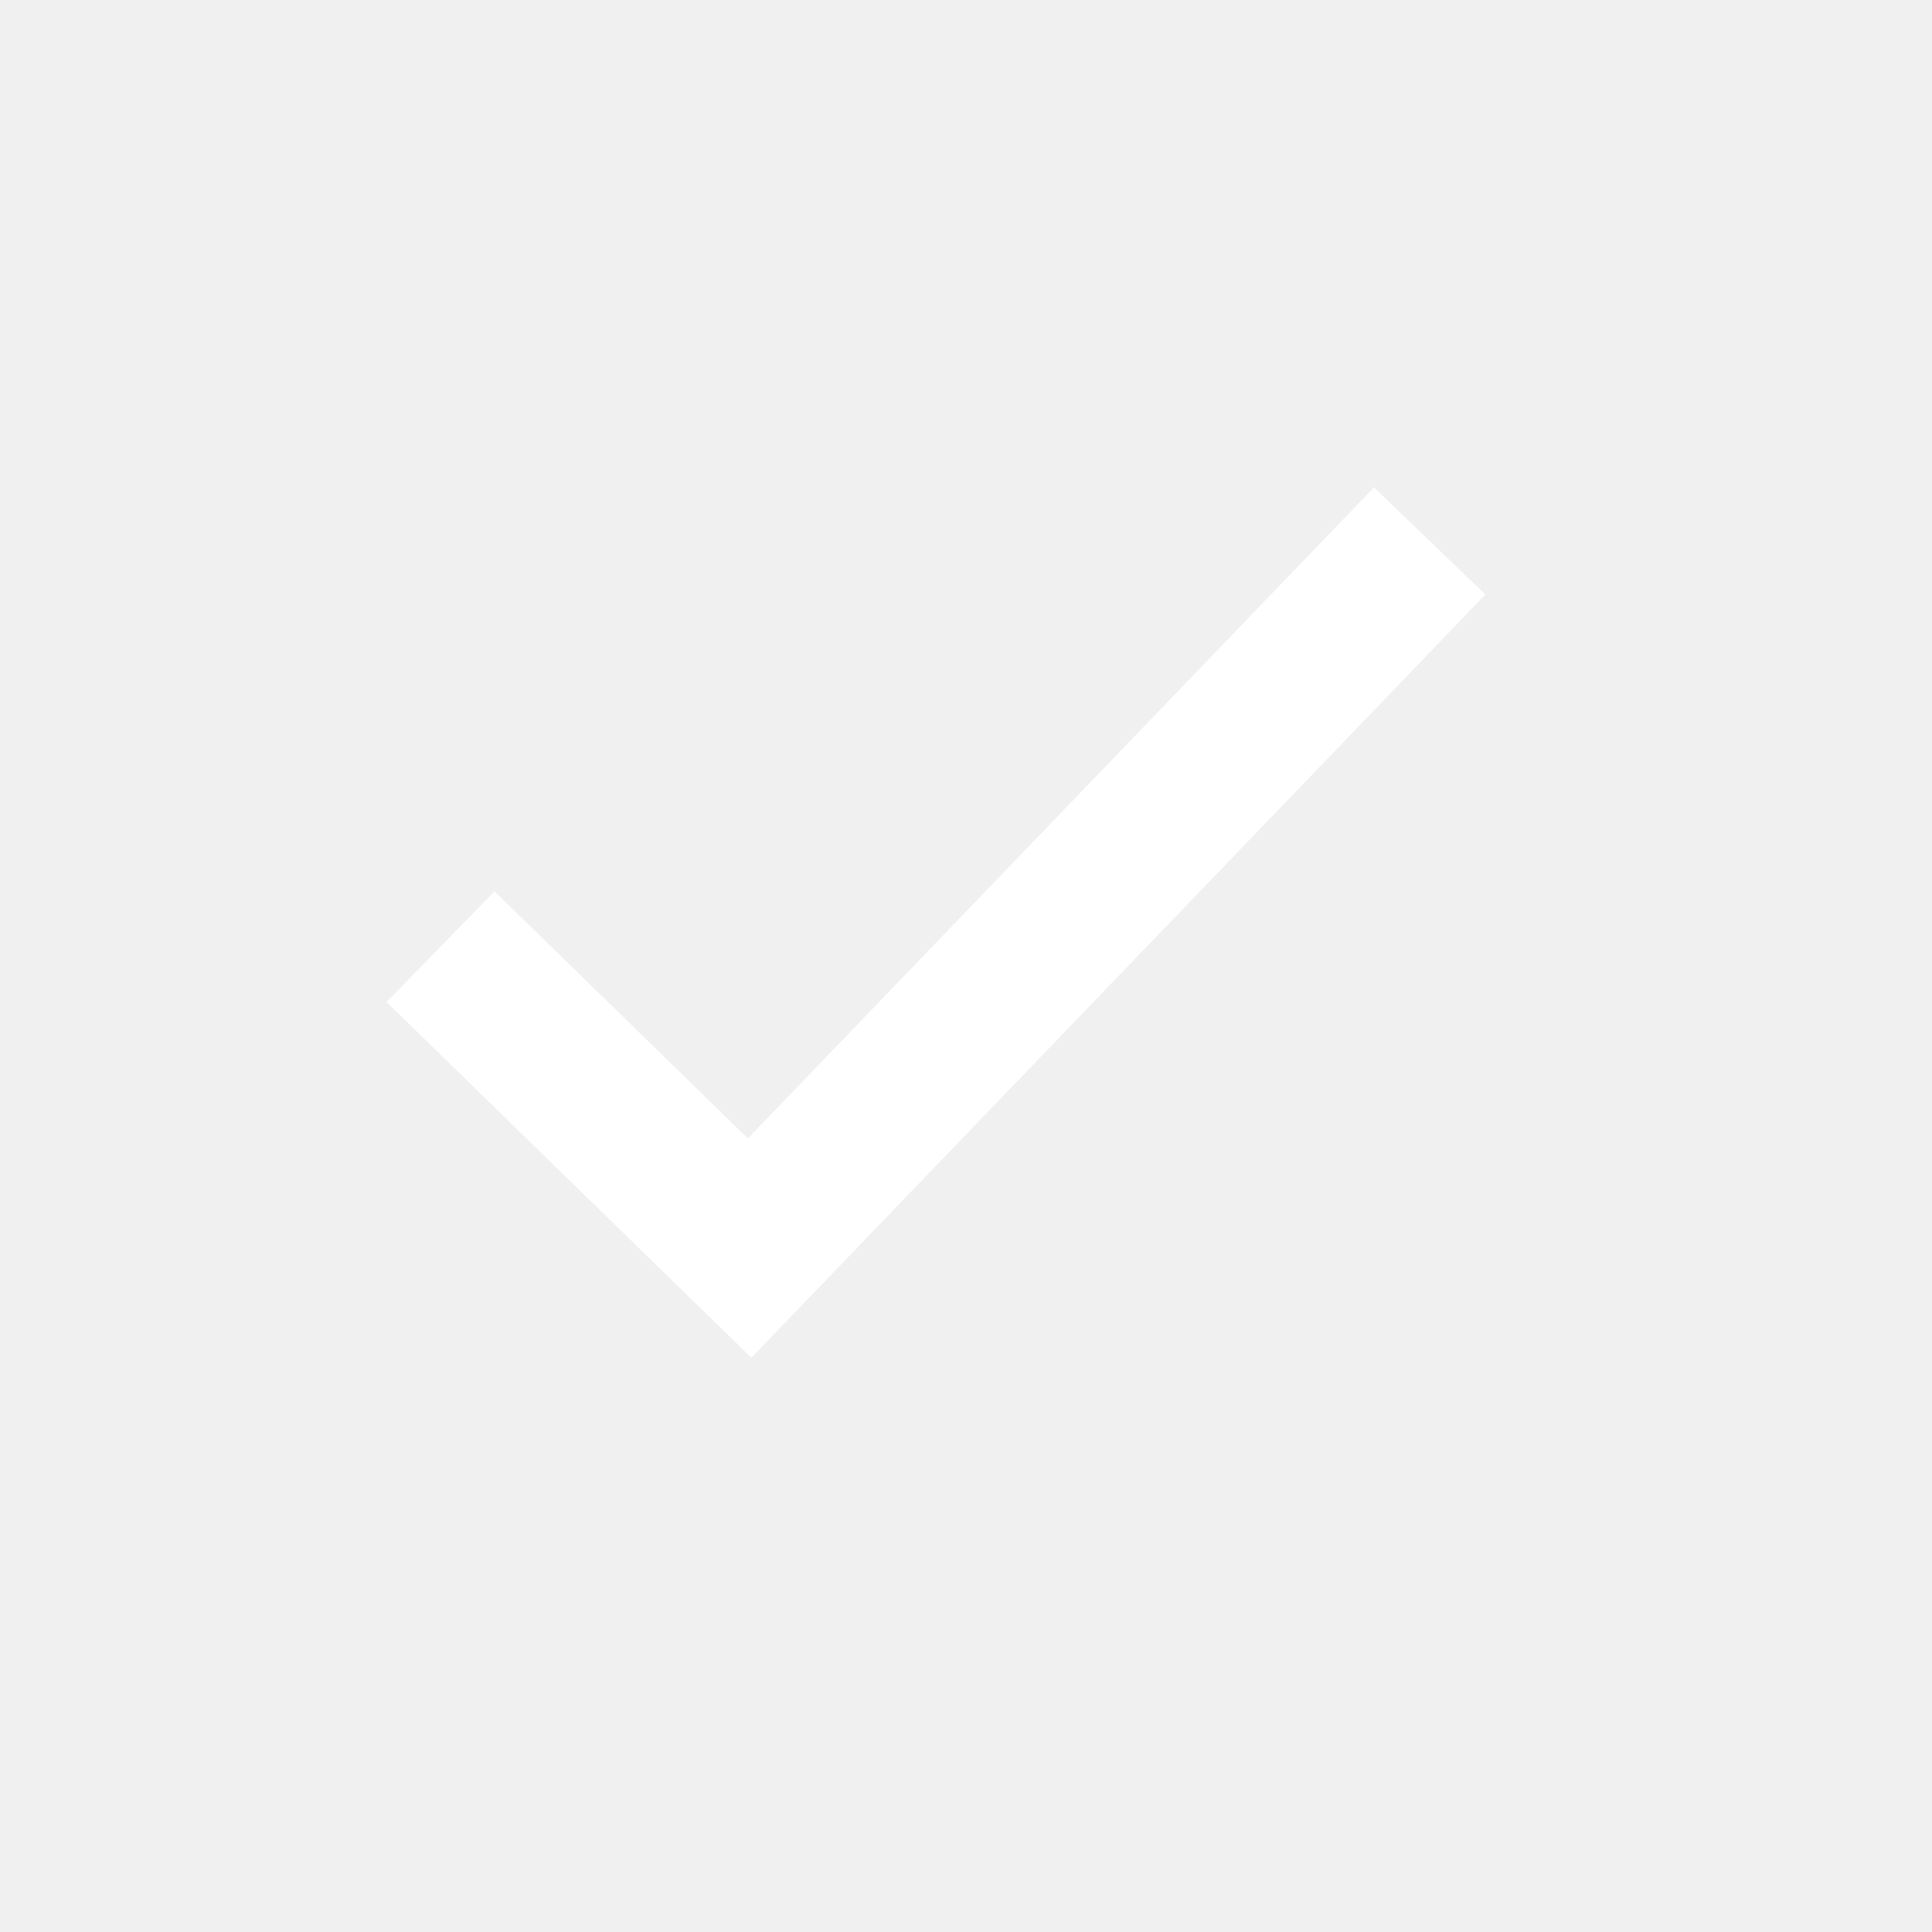
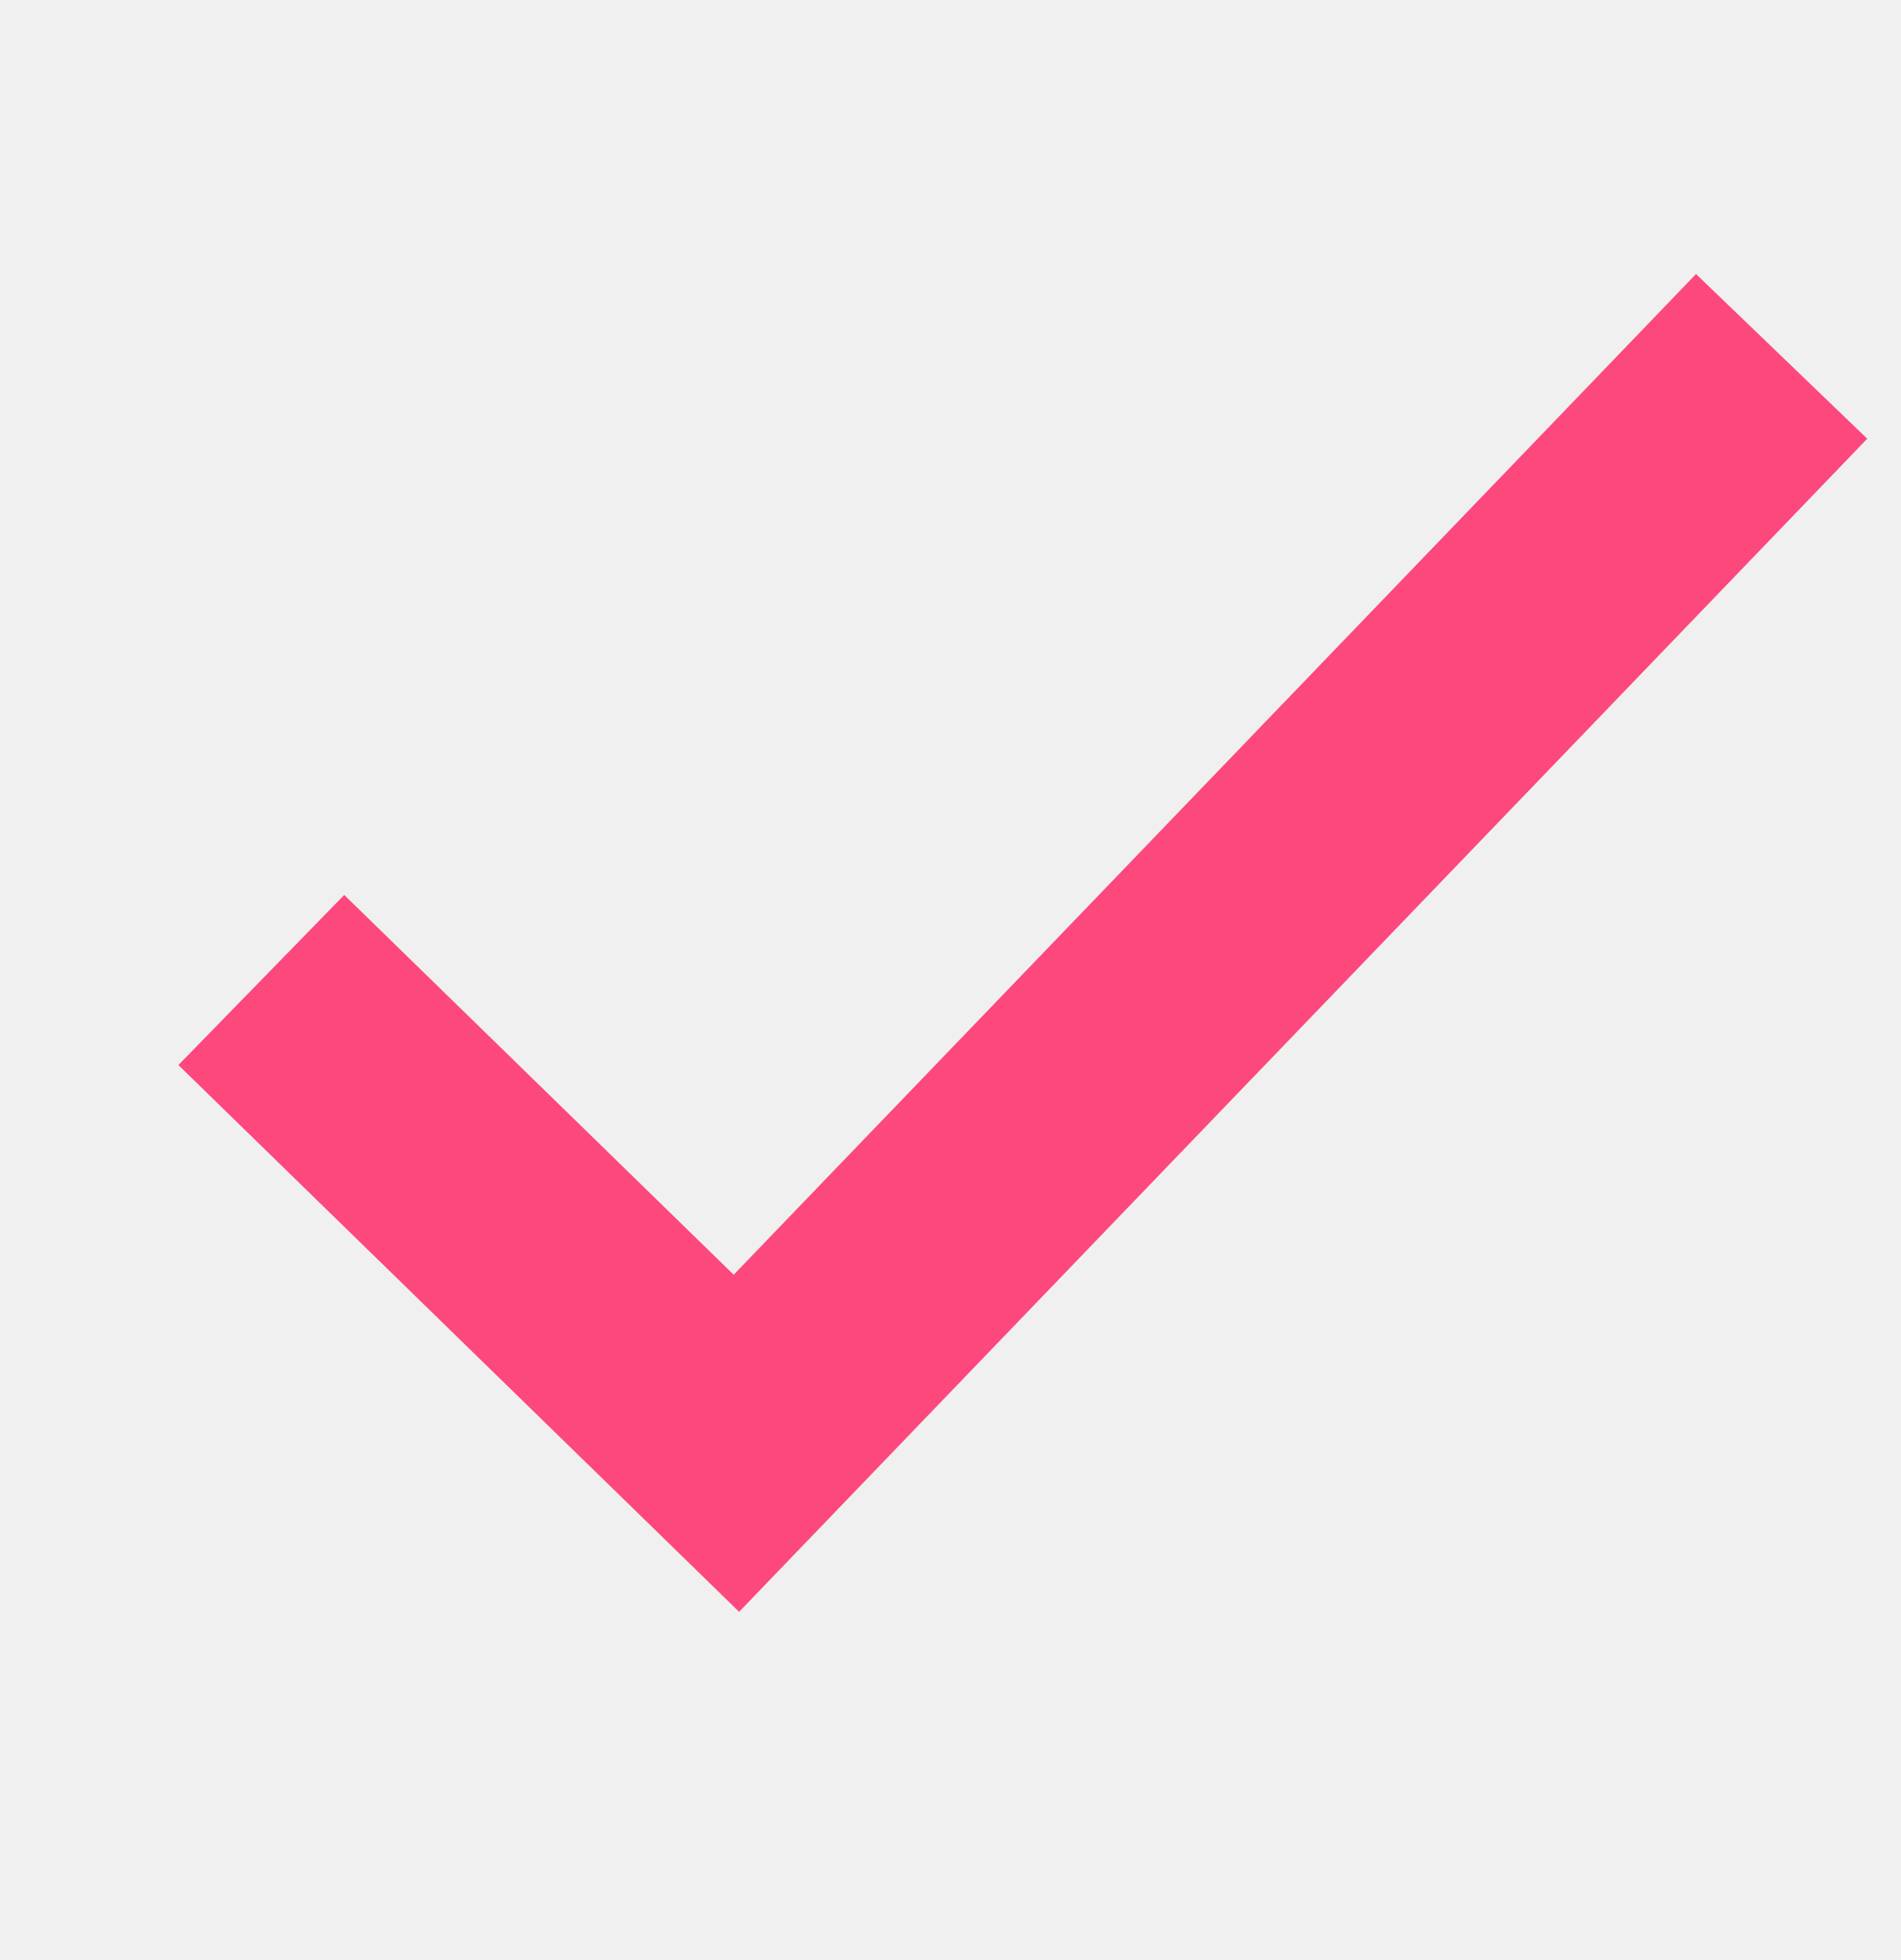
- <svg xmlns="http://www.w3.org/2000/svg" id="Layer_1" style="height:300px" data-name="Layer 1" viewBox="0 0 500 500">
-   <defs>
-     <style>
-     </style>
-   </defs>
-   <path fill="none" stroke="#fff" stroke-width="40" class="check" d="M114 245l80 78 176-183" />
+ <svg xmlns="http://www.w3.org/2000/svg" viewBox="70 80 320 330">
+   <path fill="none" stroke="rgb(253,72,126)" stroke-width="40" class="check" d="M114 245l80 78 176-183" />
</svg>
